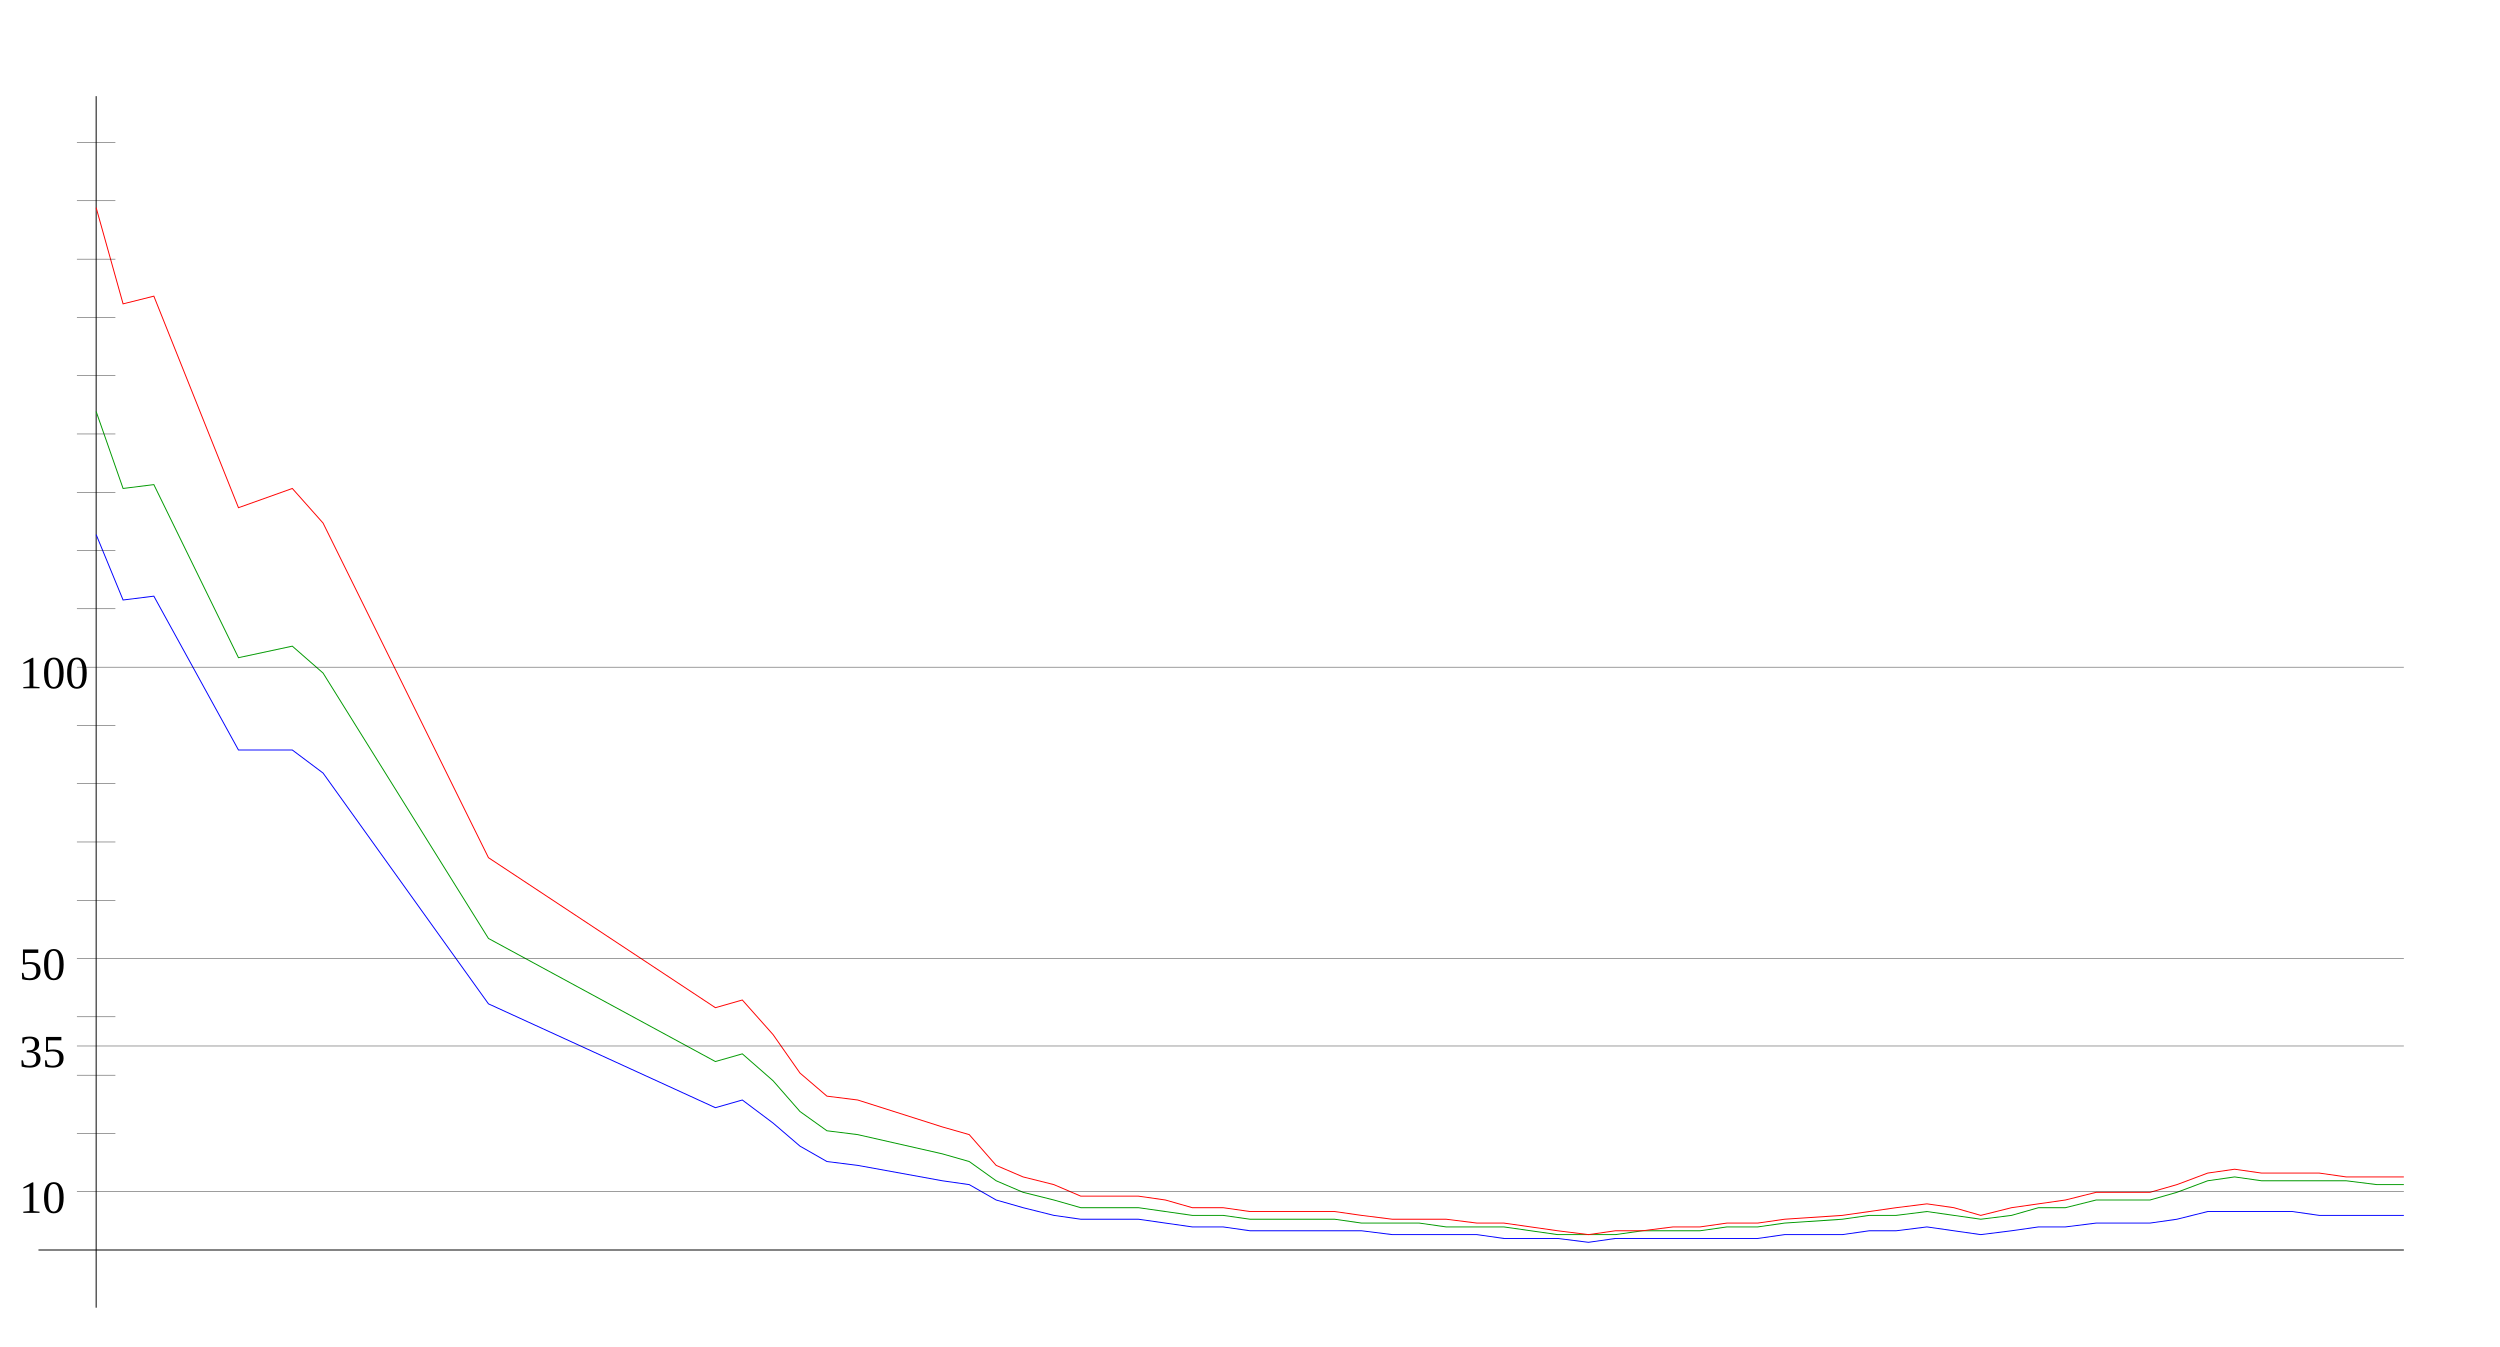
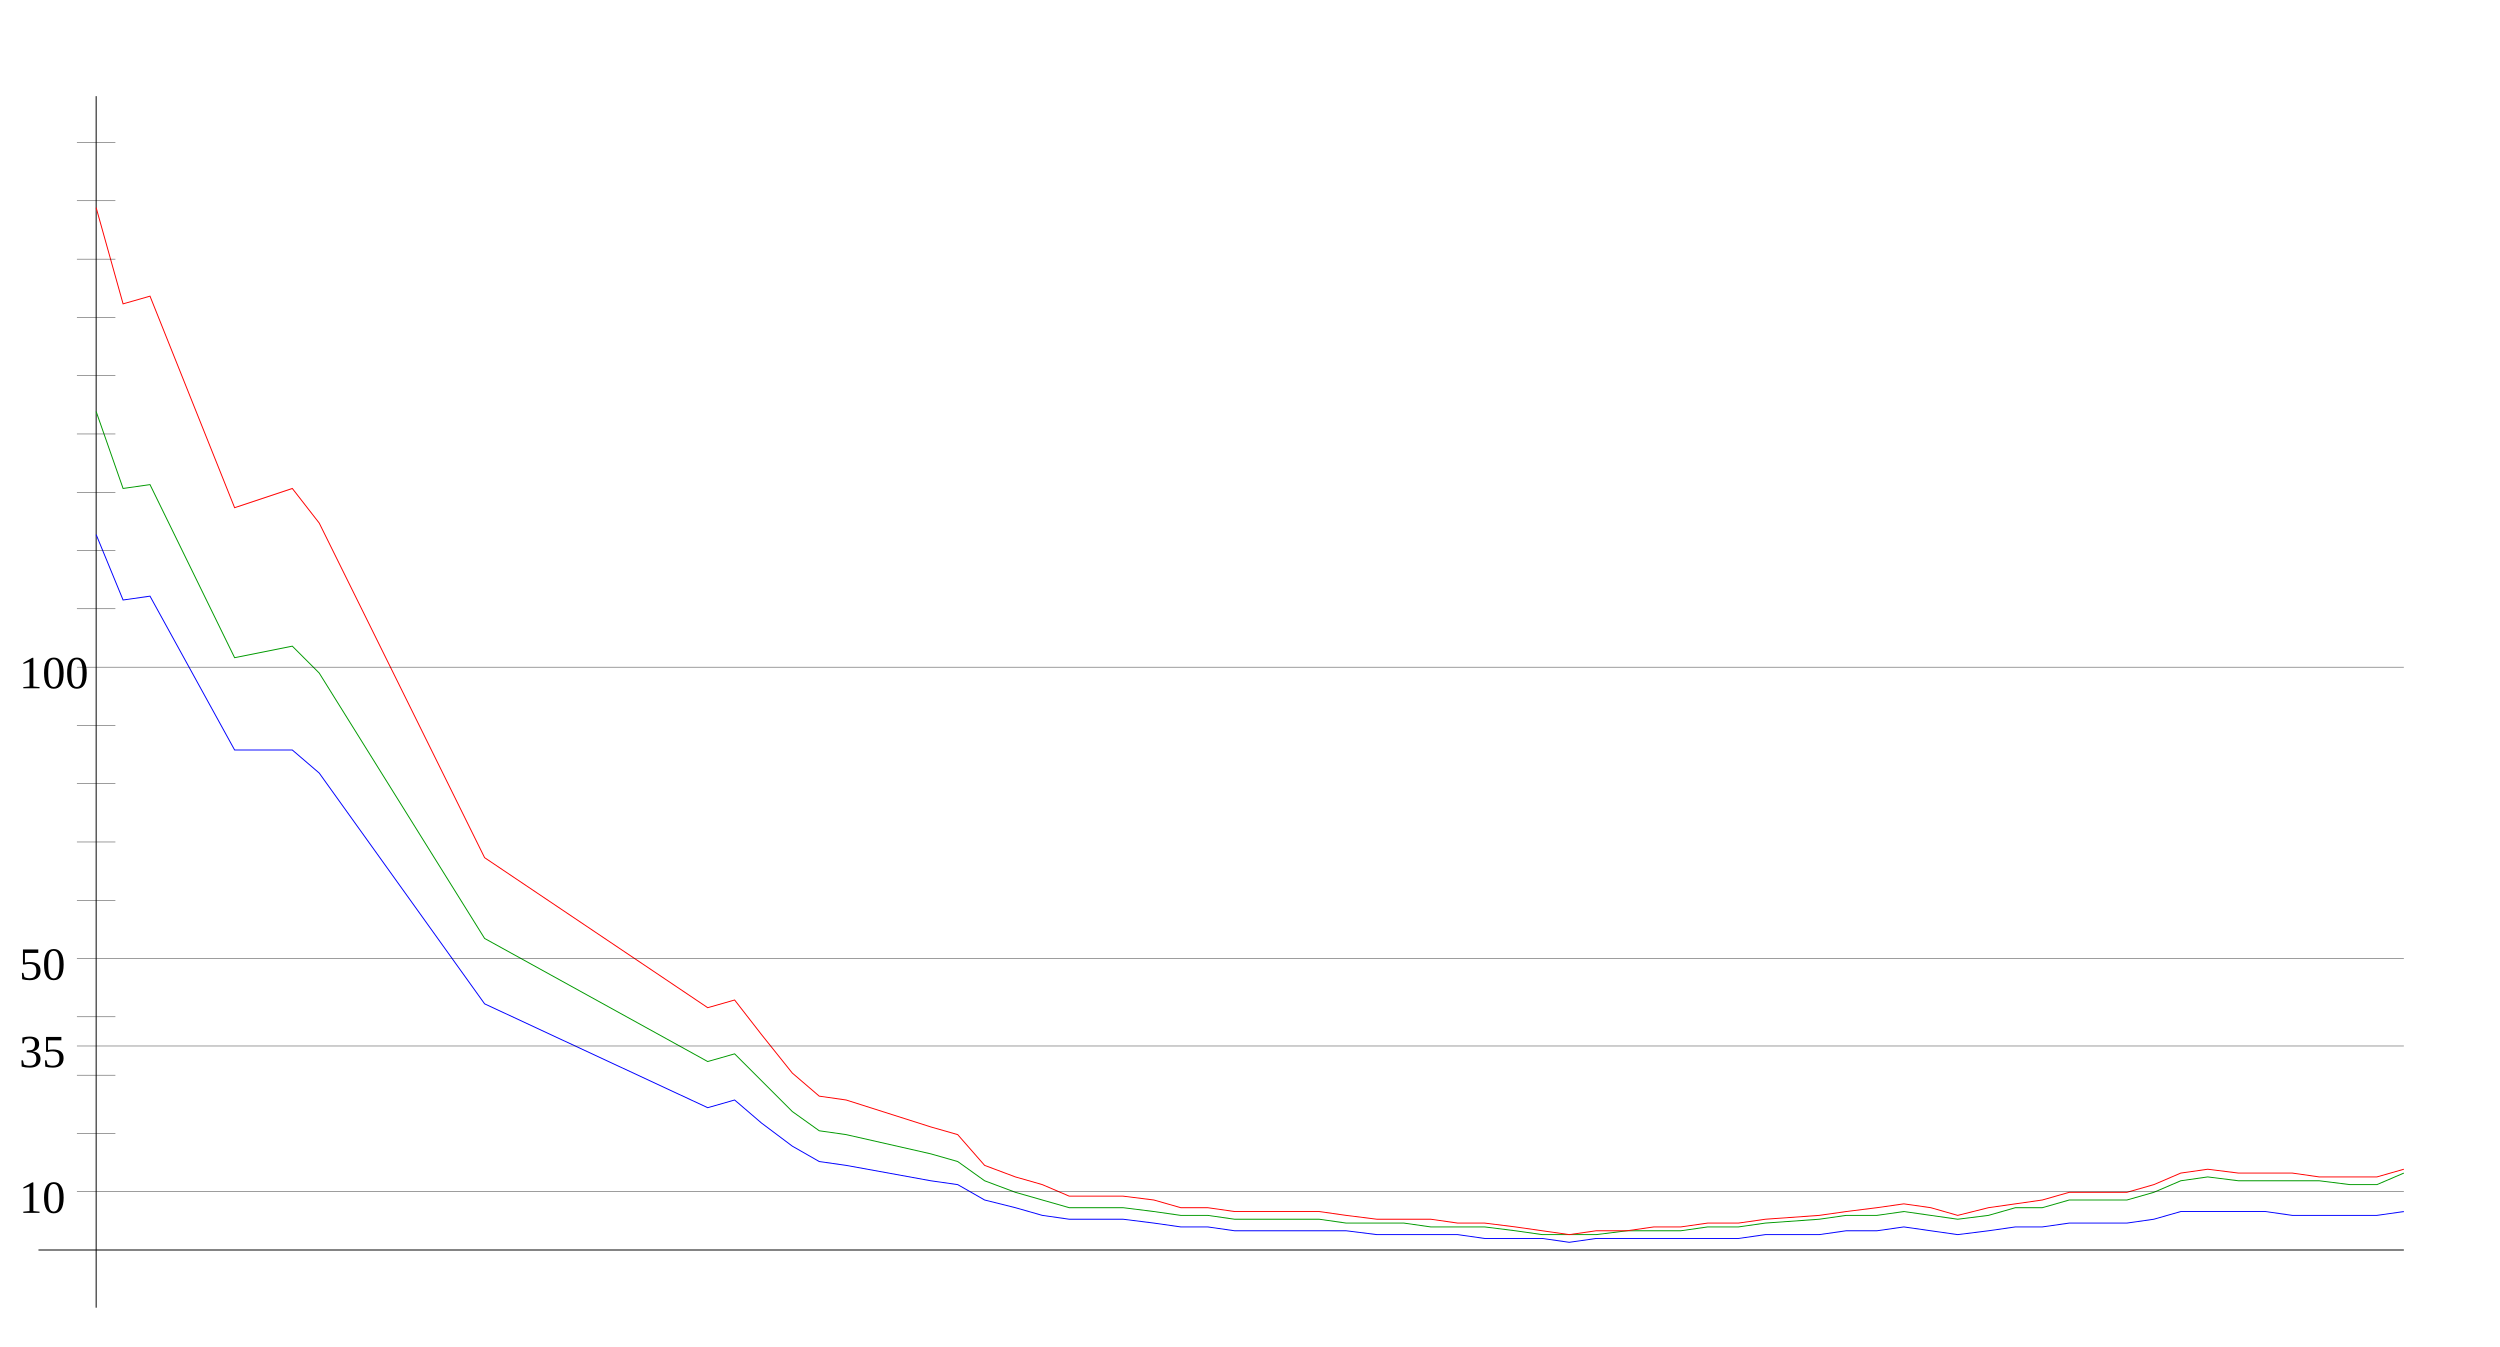
<svg xmlns="http://www.w3.org/2000/svg" width="650" height="350" version="1.1" id="sparkleline_DE-SN">
  <g id="layer1">
    <path style="fill:none;stroke:#000000;stroke-width:0.25px;" d="M 25,340 25,25" id="vertical_axis" />
    <path style="fill:none;stroke:#000000;stroke-width:0.25px;" d="M 10,325 625,325" id="horizontal_axis" />
-     <path style="fill:none;stroke:#0000ff;stroke-width:0.25px;" d="M 25,139  32,156 40,155 62,195 76,195 84,201 127,261 186,288 193,286  201,292 208,298 215,302 223,303 245,307 252,308 259,312 266,314  274,316 281,317 288,317 296,317 303,318 310,319 318,319 325,320  332,320 340,320 347,320 354,320 362,321 369,321 376,321 384,321  391,322 398,322 405,322 413,323 420,322 427,322 435,322 442,322  449,322 457,322 464,321 479,321 486,320 493,320 501,319 508,320  515,321 523,320 530,319 537,319 545,318 552,318 559,318 566,317  574,315 581,315 588,315 596,315 603,316 610,316 618,316 625,316 " id="cases7_100k" />
-     <path style="fill:none;stroke:#009900;stroke-width:0.25px;" d="M 25,107  32,127 40,126 62,171 76,168 84,175 127,244 186,276 193,274  201,281 208,289 215,294 223,295 245,300 252,302 259,307 266,310  274,312 281,314 288,314 296,314 303,315 310,316 318,316 325,317  332,317 340,317 347,317 354,318 362,318 369,318 376,319 384,319  391,319 398,320 405,321 413,321 420,321 427,320 435,320 442,320  449,319 457,319 464,318 479,317 486,316 493,316 501,315 508,316  515,317 523,316 530,314 537,314 545,312 552,312 559,312 566,310  574,307 581,306 588,307 596,307 603,307 610,307 618,308 625,308 " id="cases7_100k_nofullvac" />
-     <path style="fill:none;stroke:#ff0000;stroke-width:0.25px;" d="M 25,54  32,79 40,77 62,132 76,127 84,136 127,223 186,262 193,260  201,269 208,279 215,285 223,286 245,293 252,295 259,303 266,306  274,308 281,311 288,311 296,311 303,312 310,314 318,314 325,315  332,315 340,315 347,315 354,316 362,317 369,317 376,317 384,318  391,318 398,319 405,320 413,321 420,320 427,320 435,319 442,319  449,318 457,318 464,317 479,316 486,315 493,314 501,313 508,314  515,316 523,314 530,313 537,312 545,310 552,310 559,310 566,308  574,305 581,304 588,305 596,305 603,305 610,306 618,306 625,306 " id="cases7_100k_novac" />
+     <path style="fill:none;stroke:#0000ff;stroke-width:0.25px;" d="M 25,139  32,156 39,155 61,195 76,195 83,201 126,261 184,288 191,286  198,292 206,298 213,302 220,303 242,307 249,308 256,312 264,314  271,316 278,317 285,317 292,317 300,318 307,319 314,319 321,320  329,320 336,320 343,320 350,320 358,321 365,321 372,321 379,321  386,322 394,322 401,322 408,323 415,322 423,322 430,322 437,322  444,322 452,322 459,321 473,321 480,320 488,320 495,319 502,320  509,321 517,320 524,319 531,319 538,318 545,318 553,318 560,317  567,315 574,315 582,315 589,315 596,316 603,316 611,316 618,316  625,315" id="cases7_100k" />
+     <path style="fill:none;stroke:#009900;stroke-width:0.25px;" d="M 25,107  32,127 39,126 61,171 76,168 83,175 126,244 184,276 191,274  198,281 206,289 213,294 220,295 242,300 249,302 256,307 264,310  271,312 278,314 285,314 292,314 300,315 307,316 314,316 321,317  329,317 336,317 343,317 350,318 358,318 365,318 372,319 379,319  386,319 394,320 401,321 408,321 415,321 423,320 430,320 437,320  444,319 452,319 459,318 473,317 480,316 488,316 495,315 502,316  509,317 517,316 524,314 531,314 538,312 545,312 553,312 560,310  567,307 574,306 582,307 589,307 596,307 603,307 611,308 618,308  625,305" id="cases7_100k_nofullvac" />
+     <path style="fill:none;stroke:#ff0000;stroke-width:0.25px;" d="M 25,54  32,79 39,77 61,132 76,127 83,136 126,223 184,262 191,260  198,269 206,279 213,285 220,286 242,293 249,295 256,303 264,306  271,308 278,311 285,311 292,311 300,312 307,314 314,314 321,315  329,315 336,315 343,315 350,316 358,317 365,317 372,317 379,318  386,318 394,319 401,320 408,321 415,320 423,320 430,319 437,319  444,318 452,318 459,317 473,316 480,315 488,314 495,313 502,314  509,316 517,314 524,313 531,312 538,310 545,310 553,310 560,308  567,305 574,304 582,305 589,305 596,305 603,306 611,306 618,306  625,304" id="cases7_100k_novac" />
    <path style="fill:none;stroke:#000000;stroke-width:0.1px;" d="M 20,309.845 625,309.845" id="yaxis_10" />
    <text xml:space="preserve" style="font-size:12px" x="5" y="315.345" id="hline_caption10">
      <tspan id="hline_caption_10" x="5" y="315.345">10</tspan>
    </text>
    <path style="fill:none;stroke:#000000;stroke-width:0.1px;" d="M 20,294.69 30,294.69" id="yaxis_20" />
    <path style="fill:none;stroke:#000000;stroke-width:0.1px;" d="M 20,279.536 30,279.536" id="yaxis_30" />
    <path style="fill:none;stroke:#000000;stroke-width:0.1px;" d="M 20,271.958 625,271.958" id="yaxis_35" />
    <text xml:space="preserve" style="font-size:12px" x="5" y="277.458" id="hline_caption35">
      <tspan id="hline_caption_35" x="5" y="277.458">35</tspan>
    </text>
    <path style="fill:none;stroke:#000000;stroke-width:0.1px;" d="M 20,264.381 30,264.381" id="yaxis_40" />
    <path style="fill:none;stroke:#000000;stroke-width:0.1px;" d="M 20,249.226 625,249.226" id="yaxis_50" />
    <text xml:space="preserve" style="font-size:12px" x="5" y="254.726" id="hline_caption50">
      <tspan id="hline_caption_50" x="5" y="254.726">50</tspan>
    </text>
    <path style="fill:none;stroke:#000000;stroke-width:0.1px;" d="M 20,234.071 30,234.071" id="yaxis_60" />
    <path style="fill:none;stroke:#000000;stroke-width:0.1px;" d="M 20,218.916 30,218.916" id="yaxis_70" />
    <path style="fill:none;stroke:#000000;stroke-width:0.1px;" d="M 20,203.762 30,203.762" id="yaxis_80" />
    <path style="fill:none;stroke:#000000;stroke-width:0.1px;" d="M 20,188.607 30,188.607" id="yaxis_90" />
    <path style="fill:none;stroke:#000000;stroke-width:0.1px;" d="M 20,173.452 625,173.452" id="yaxis_100" />
    <text xml:space="preserve" style="font-size:12px" x="5" y="178.952" id="hline_caption100">
      <tspan id="hline_caption_100" x="5" y="178.952">100</tspan>
    </text>
    <path style="fill:none;stroke:#000000;stroke-width:0.1px;" d="M 20,158.297 30,158.297" id="yaxis_110" />
    <path style="fill:none;stroke:#000000;stroke-width:0.1px;" d="M 20,143.142 30,143.142" id="yaxis_120" />
    <path style="fill:none;stroke:#000000;stroke-width:0.1px;" d="M 20,127.988 30,127.988" id="yaxis_130" />
    <path style="fill:none;stroke:#000000;stroke-width:0.1px;" d="M 20,112.833 30,112.833" id="yaxis_140" />
    <path style="fill:none;stroke:#000000;stroke-width:0.1px;" d="M 20,97.678 30,97.678" id="yaxis_150" />
    <path style="fill:none;stroke:#000000;stroke-width:0.1px;" d="M 20,82.523 30,82.523" id="yaxis_160" />
    <path style="fill:none;stroke:#000000;stroke-width:0.1px;" d="M 20,67.368 30,67.368" id="yaxis_170" />
    <path style="fill:none;stroke:#000000;stroke-width:0.1px;" d="M 20,52.214 30,52.214" id="yaxis_180" />
    <path style="fill:none;stroke:#000000;stroke-width:0.1px;" d="M 20,37.059 30,37.059" id="yaxis_190" />
  </g>
</svg>
